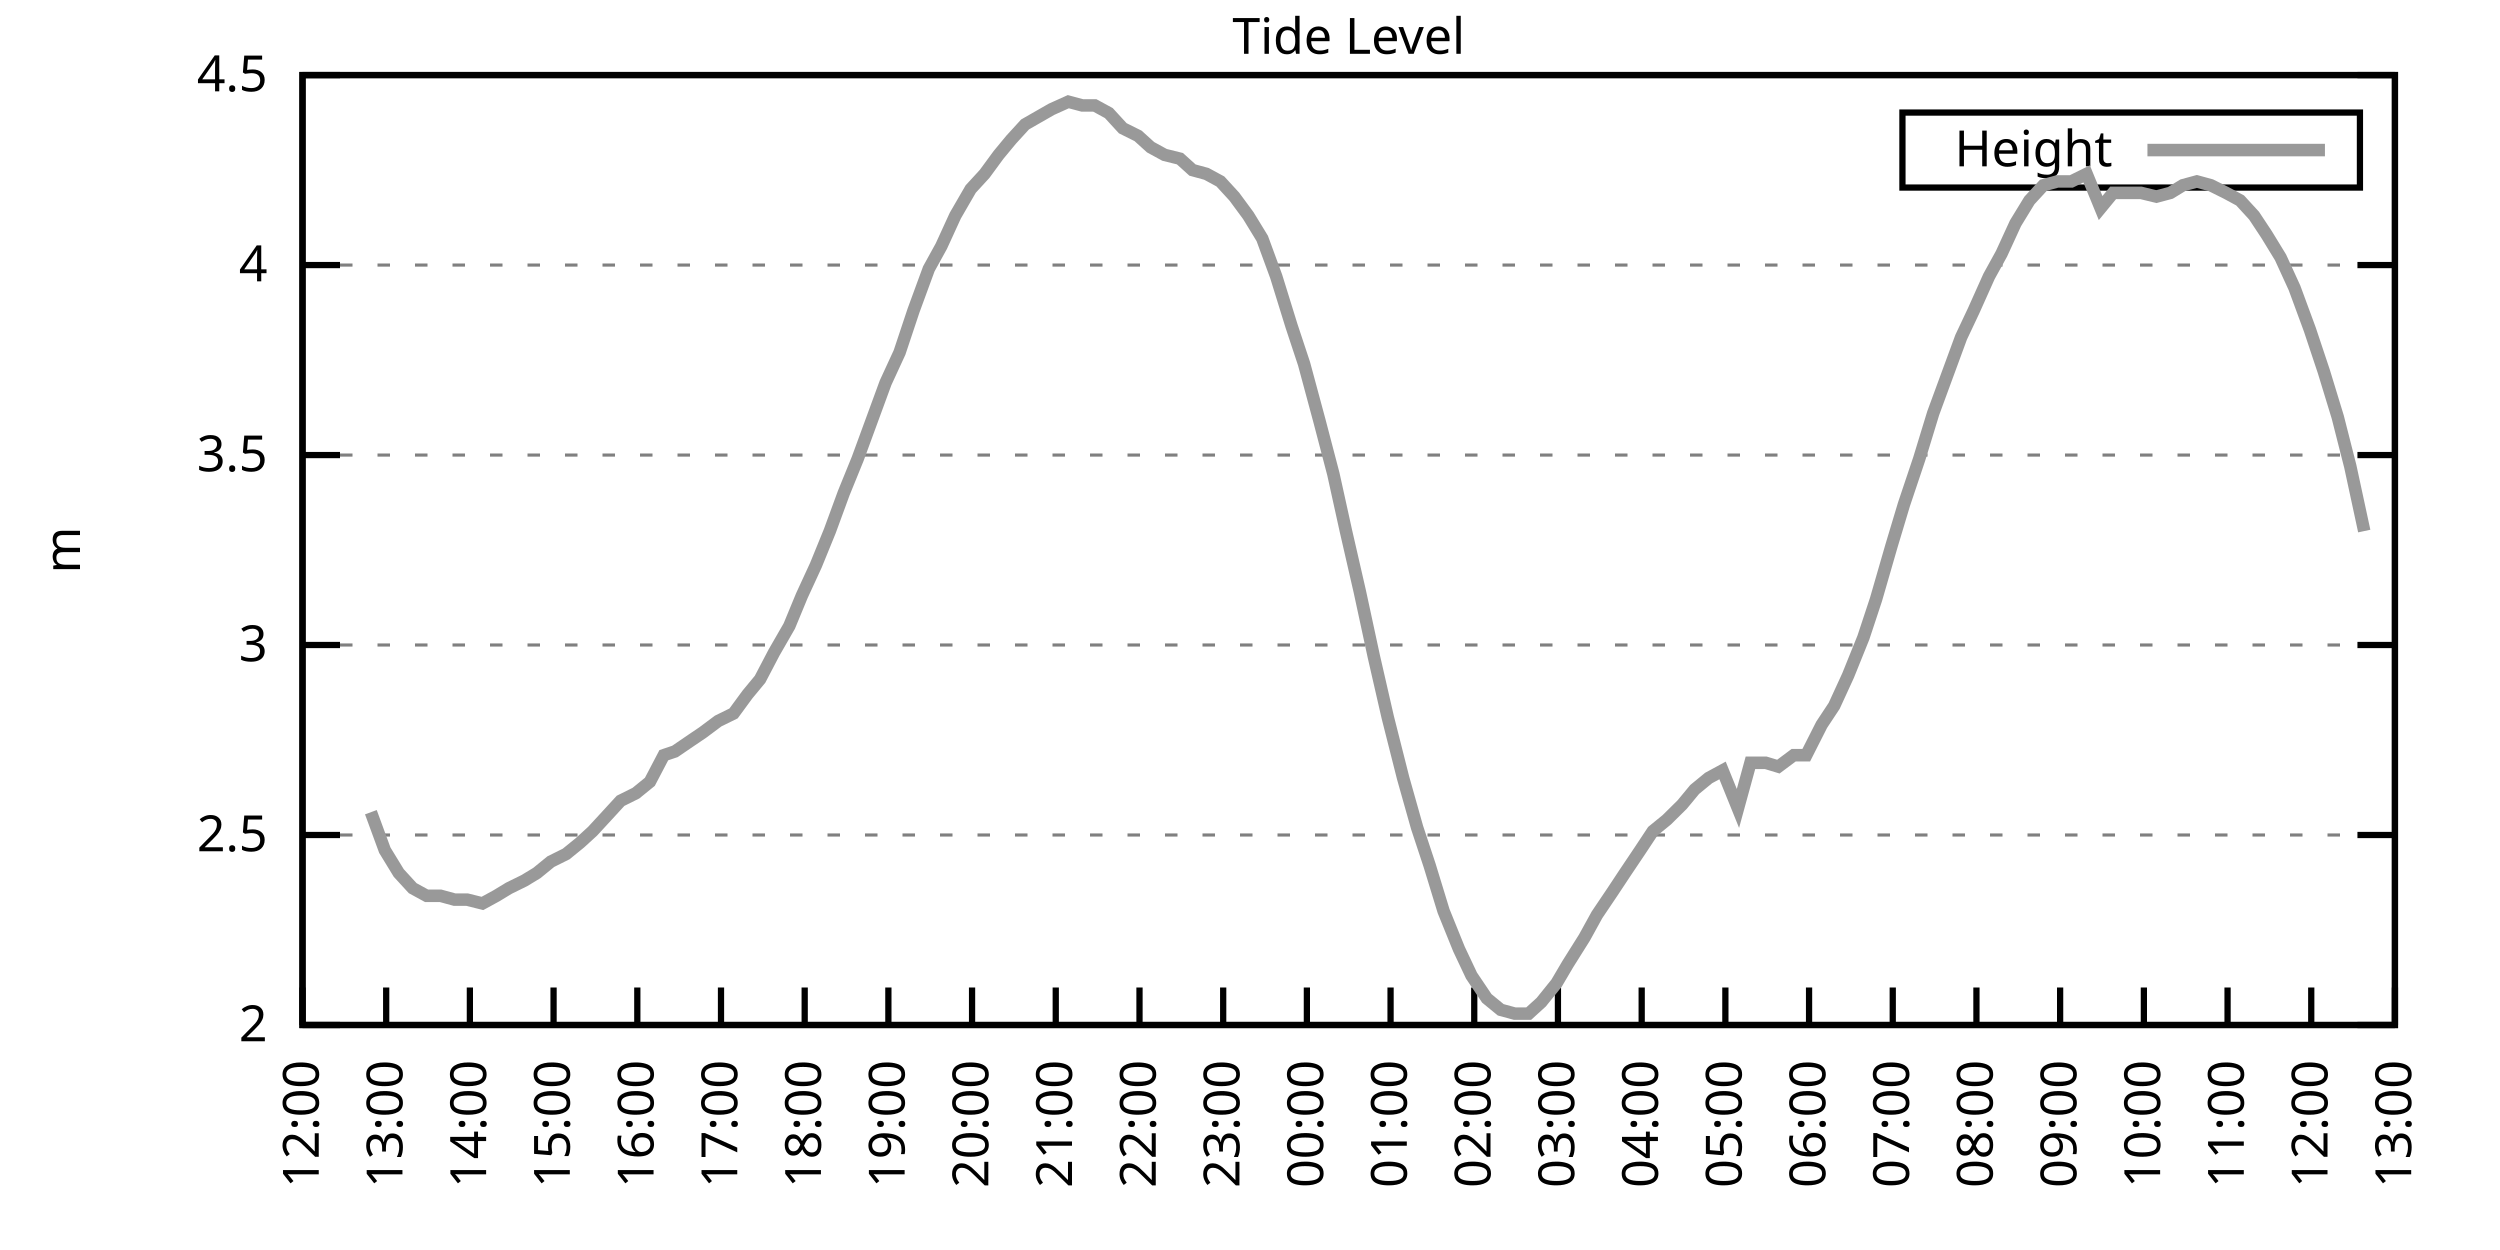
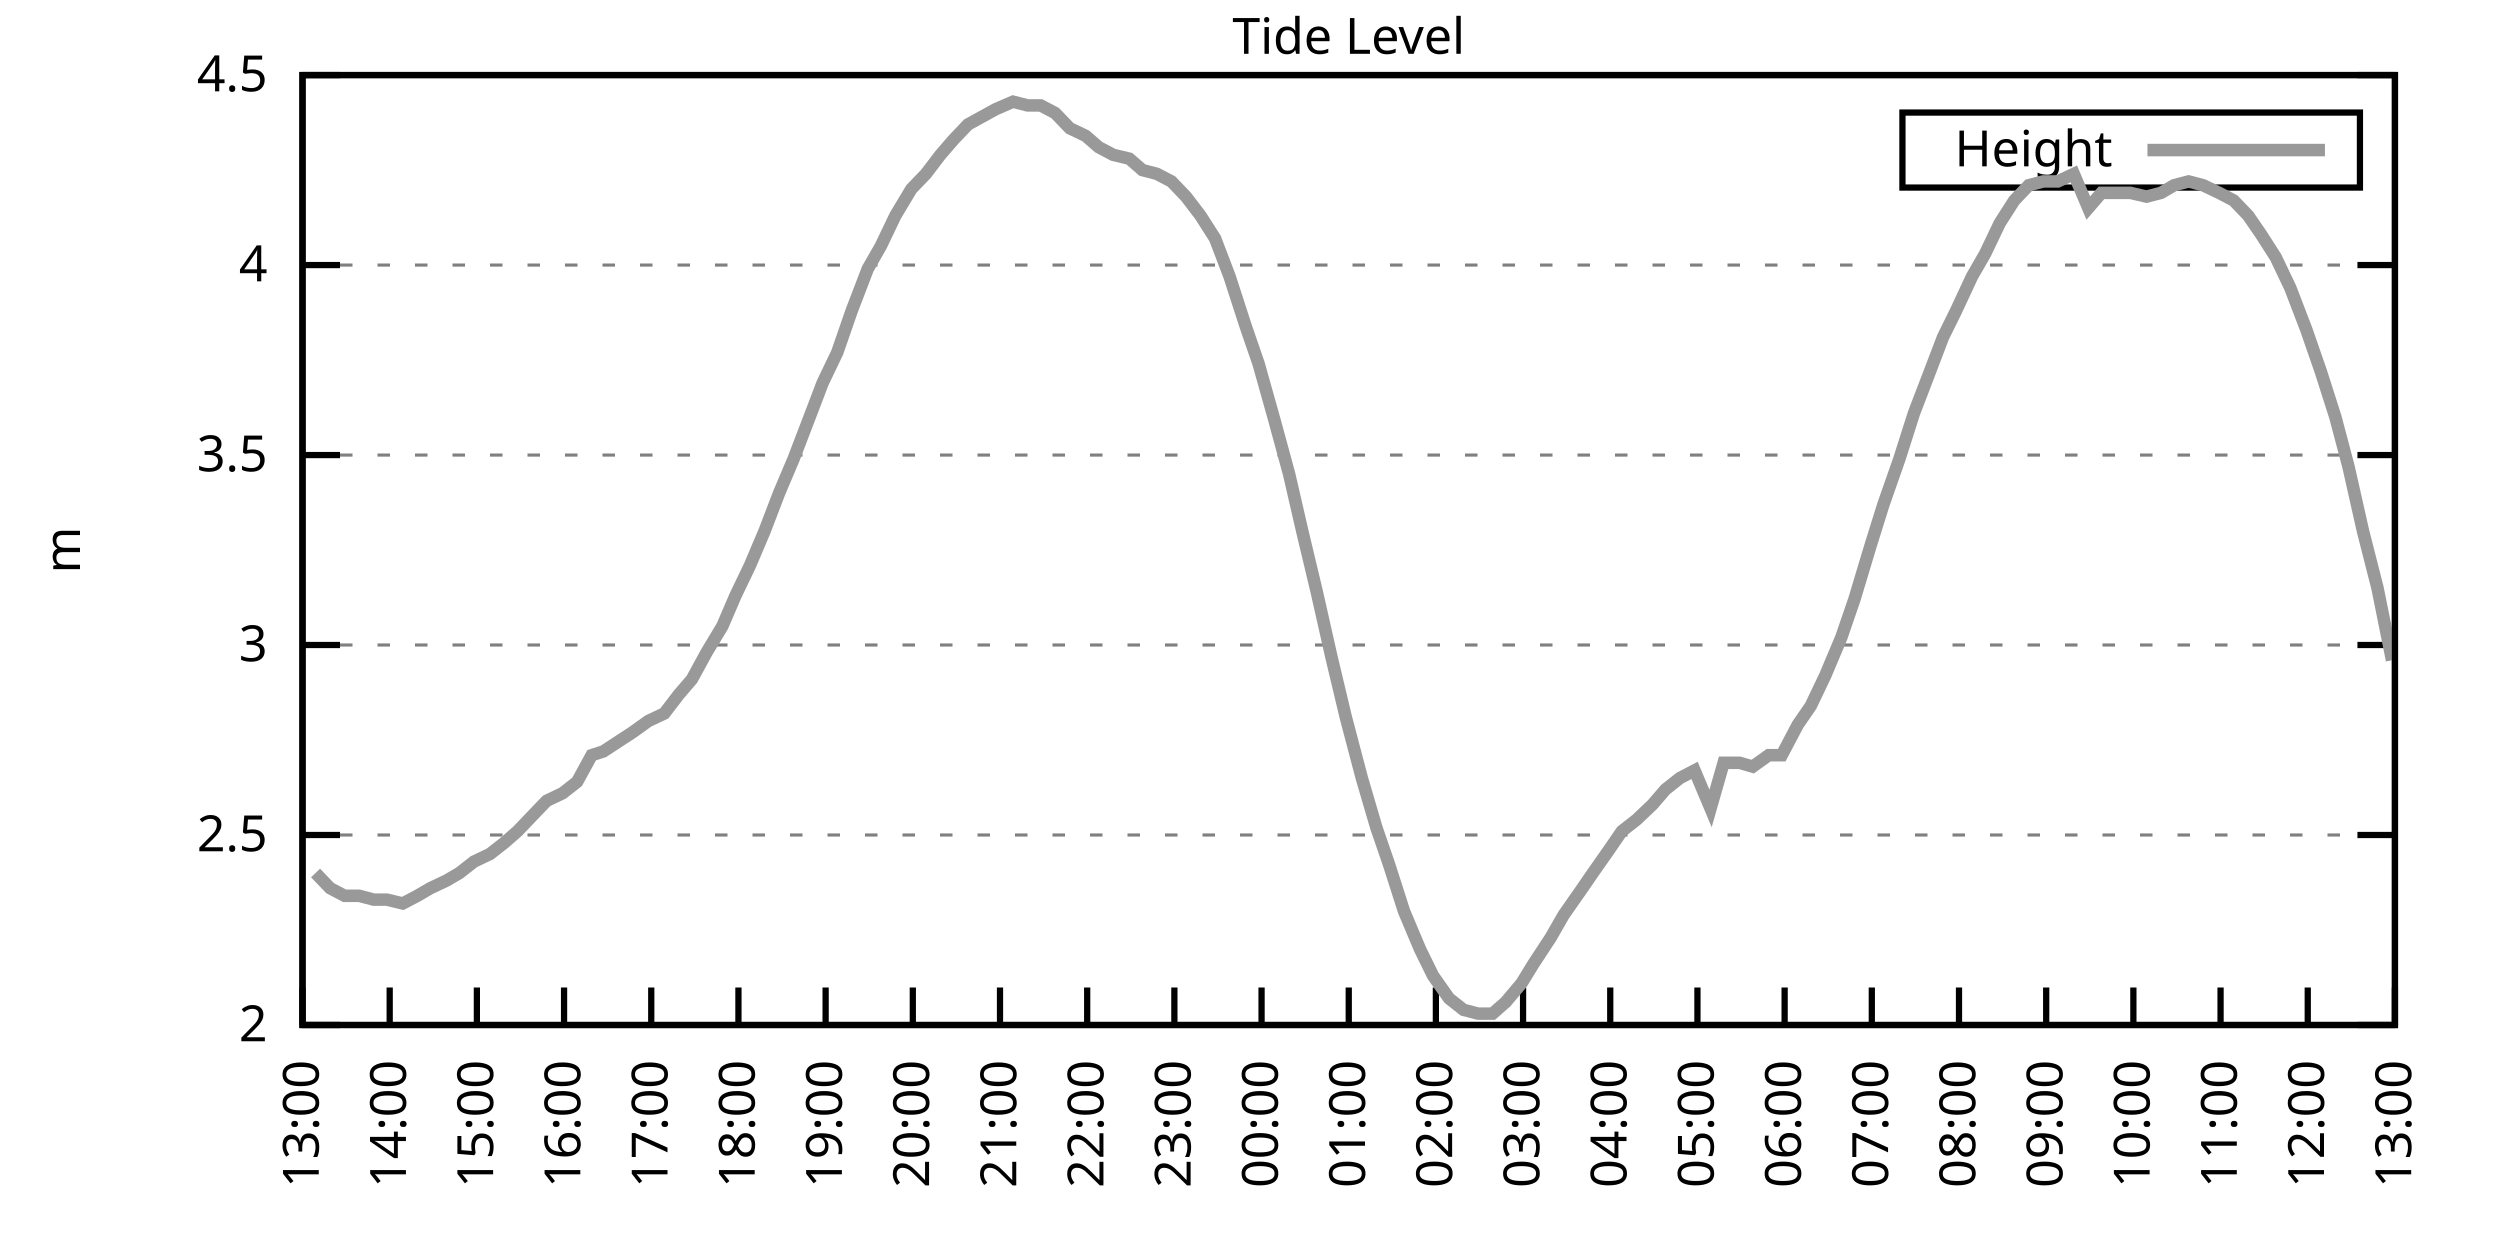
<svg xmlns="http://www.w3.org/2000/svg" xmlns:xlink="http://www.w3.org/1999/xlink" width="400" height="200" viewBox="0 0 400 200">
  <g id="gnuplot_canvas">
    <rect x="0" y="0" width="400" height="200" fill="none" />
    <defs>
      <circle id="gpDot" r="0.5" stroke-width="0.5" stroke="currentColor" />
      <path id="gpPt0" stroke-width="0.333" stroke="currentColor" d="M-1,0 h2 M0,-1 v2" />
      <path id="gpPt1" stroke-width="0.333" stroke="currentColor" d="M-1,-1 L1,1 M1,-1 L-1,1" />
      <path id="gpPt2" stroke-width="0.333" stroke="currentColor" d="M-1,0 L1,0 M0,-1 L0,1 M-1,-1 L1,1 M-1,1 L1,-1" />
      <rect id="gpPt3" stroke-width="0.333" stroke="currentColor" x="-1" y="-1" width="2" height="2" />
      <rect id="gpPt4" stroke-width="0.333" stroke="currentColor" fill="currentColor" x="-1" y="-1" width="2" height="2" />
      <circle id="gpPt5" stroke-width="0.333" stroke="currentColor" cx="0" cy="0" r="1" />
      <use xlink:href="#gpPt5" id="gpPt6" fill="currentColor" stroke="none" />
      <path id="gpPt7" stroke-width="0.333" stroke="currentColor" d="M0,-1.33 L-1.33,0.67 L1.33,0.67 z" />
      <use xlink:href="#gpPt7" id="gpPt8" fill="currentColor" stroke="none" />
      <use xlink:href="#gpPt7" id="gpPt9" stroke="currentColor" transform="rotate(180)" />
      <use xlink:href="#gpPt9" id="gpPt10" fill="currentColor" stroke="none" />
      <use xlink:href="#gpPt3" id="gpPt11" stroke="currentColor" transform="rotate(45)" />
      <use xlink:href="#gpPt11" id="gpPt12" fill="currentColor" stroke="none" />
      <path id="gpPt13" stroke-width="0.333" stroke="currentColor" d="M0,1.330 L1.265,0.411 L0.782,-1.067 L-0.782,-1.076 L-1.265,0.411 z" />
      <use xlink:href="#gpPt13" id="gpPt14" fill="currentColor" stroke="none" />
      <filter id="textbox" filterUnits="objectBoundingBox" x="0" y="0" height="1" width="1">
        <feFlood flood-color="white" flood-opacity="1" result="bgnd" />
        <feComposite in="SourceGraphic" in2="bgnd" operator="atop" />
      </filter>
      <filter id="greybox" filterUnits="objectBoundingBox" x="0" y="0" height="1" width="1">
        <feFlood flood-color="lightgrey" flood-opacity="1" result="grey" />
        <feComposite in="SourceGraphic" in2="grey" operator="atop" />
      </filter>
    </defs>
    <g fill="none" color="white" stroke="currentColor" stroke-width="1.00" stroke-linecap="butt" stroke-linejoin="miter">
</g>
    <g fill="none" color="black" stroke="currentColor" stroke-width="1.00" stroke-linecap="butt" stroke-linejoin="miter">
      <g stroke="none" shape-rendering="crispEdges">
        <polygon fill="rgb(255, 255, 255)" points="48.40,164.00 383.18,164.00 383.18,12.02 48.40,12.02 " />
      </g>
    </g>
    <g fill="none" color="black" stroke="currentColor" stroke-width="1.00" stroke-linecap="butt" stroke-linejoin="miter">
</g>
    <g fill="none" color="black" stroke="black" stroke-width="0.50" stroke-linecap="butt" stroke-linejoin="miter">
</g>
    <g fill="none" color="gray" stroke="currentColor" stroke-width="0.50" stroke-linecap="butt" stroke-linejoin="miter">
      <path stroke="gray" stroke-dasharray="2,4" class="gridline" d="M48.40,164.00 L383.19,164.00  " />
    </g>
    <g fill="none" color="gray" stroke="gray" stroke-width="1.00" stroke-linecap="butt" stroke-linejoin="miter">
</g>
    <g fill="none" color="black" stroke="currentColor" stroke-width="1.00" stroke-linecap="butt" stroke-linejoin="miter">
      <path stroke="black" d="M48.40,164.00 L54.40,164.00 M383.19,164.00 L377.19,164.00  " />
      <g transform="translate(42.80,166.60)" stroke="none" fill="black" font-family="Sans" font-size="8.00" text-anchor="end">
        <text>
          <tspan font-family="Sans"> 2</tspan>
        </text>
      </g>
    </g>
    <g fill="none" color="black" stroke="currentColor" stroke-width="1.00" stroke-linecap="butt" stroke-linejoin="miter">
</g>
    <g fill="none" color="black" stroke="black" stroke-width="0.50" stroke-linecap="butt" stroke-linejoin="miter">
</g>
    <g fill="none" color="gray" stroke="currentColor" stroke-width="0.50" stroke-linecap="butt" stroke-linejoin="miter">
      <path stroke="gray" stroke-dasharray="2,4" class="gridline" d="M48.40,133.60 L383.19,133.60  " />
    </g>
    <g fill="none" color="gray" stroke="gray" stroke-width="1.00" stroke-linecap="butt" stroke-linejoin="miter">
</g>
    <g fill="none" color="black" stroke="currentColor" stroke-width="1.00" stroke-linecap="butt" stroke-linejoin="miter">
      <path stroke="black" d="M48.40,133.60 L54.40,133.60 M383.19,133.60 L377.19,133.60  " />
      <g transform="translate(42.80,136.20)" stroke="none" fill="black" font-family="Sans" font-size="8.00" text-anchor="end">
        <text>
          <tspan font-family="Sans"> 2.5</tspan>
        </text>
      </g>
    </g>
    <g fill="none" color="black" stroke="currentColor" stroke-width="1.00" stroke-linecap="butt" stroke-linejoin="miter">
</g>
    <g fill="none" color="black" stroke="black" stroke-width="0.50" stroke-linecap="butt" stroke-linejoin="miter">
</g>
    <g fill="none" color="gray" stroke="currentColor" stroke-width="0.50" stroke-linecap="butt" stroke-linejoin="miter">
      <path stroke="gray" stroke-dasharray="2,4" class="gridline" d="M48.40,103.20 L383.19,103.20  " />
    </g>
    <g fill="none" color="gray" stroke="gray" stroke-width="1.00" stroke-linecap="butt" stroke-linejoin="miter">
</g>
    <g fill="none" color="black" stroke="currentColor" stroke-width="1.00" stroke-linecap="butt" stroke-linejoin="miter">
      <path stroke="black" d="M48.40,103.20 L54.40,103.20 M383.19,103.20 L377.19,103.20  " />
      <g transform="translate(42.80,105.80)" stroke="none" fill="black" font-family="Sans" font-size="8.00" text-anchor="end">
        <text>
          <tspan font-family="Sans"> 3</tspan>
        </text>
      </g>
    </g>
    <g fill="none" color="black" stroke="currentColor" stroke-width="1.00" stroke-linecap="butt" stroke-linejoin="miter">
</g>
    <g fill="none" color="black" stroke="black" stroke-width="0.50" stroke-linecap="butt" stroke-linejoin="miter">
</g>
    <g fill="none" color="gray" stroke="currentColor" stroke-width="0.50" stroke-linecap="butt" stroke-linejoin="miter">
      <path stroke="gray" stroke-dasharray="2,4" class="gridline" d="M48.40,72.81 L383.19,72.81  " />
    </g>
    <g fill="none" color="gray" stroke="gray" stroke-width="1.00" stroke-linecap="butt" stroke-linejoin="miter">
</g>
    <g fill="none" color="black" stroke="currentColor" stroke-width="1.00" stroke-linecap="butt" stroke-linejoin="miter">
      <path stroke="black" d="M48.40,72.81 L54.40,72.81 M383.19,72.81 L377.19,72.81  " />
      <g transform="translate(42.80,75.41)" stroke="none" fill="black" font-family="Sans" font-size="8.00" text-anchor="end">
        <text>
          <tspan font-family="Sans"> 3.5</tspan>
        </text>
      </g>
    </g>
    <g fill="none" color="black" stroke="currentColor" stroke-width="1.00" stroke-linecap="butt" stroke-linejoin="miter">
</g>
    <g fill="none" color="black" stroke="black" stroke-width="0.50" stroke-linecap="butt" stroke-linejoin="miter">
</g>
    <g fill="none" color="gray" stroke="currentColor" stroke-width="0.50" stroke-linecap="butt" stroke-linejoin="miter">
      <path stroke="gray" stroke-dasharray="2,4" class="gridline" d="M48.40,42.41 L383.19,42.41  " />
    </g>
    <g fill="none" color="gray" stroke="gray" stroke-width="1.00" stroke-linecap="butt" stroke-linejoin="miter">
</g>
    <g fill="none" color="black" stroke="currentColor" stroke-width="1.00" stroke-linecap="butt" stroke-linejoin="miter">
      <path stroke="black" d="M48.40,42.41 L54.40,42.41 M383.19,42.41 L377.19,42.41  " />
      <g transform="translate(42.80,45.01)" stroke="none" fill="black" font-family="Sans" font-size="8.00" text-anchor="end">
        <text>
          <tspan font-family="Sans"> 4</tspan>
        </text>
      </g>
    </g>
    <g fill="none" color="black" stroke="currentColor" stroke-width="1.00" stroke-linecap="butt" stroke-linejoin="miter">
</g>
    <g fill="none" color="black" stroke="black" stroke-width="0.50" stroke-linecap="butt" stroke-linejoin="miter">
</g>
    <g fill="none" color="gray" stroke="currentColor" stroke-width="0.50" stroke-linecap="butt" stroke-linejoin="miter">
      <path stroke="gray" stroke-dasharray="2,4" class="gridline" d="M48.40,12.01 L383.19,12.01  " />
    </g>
    <g fill="none" color="gray" stroke="gray" stroke-width="1.00" stroke-linecap="butt" stroke-linejoin="miter">
</g>
    <g fill="none" color="black" stroke="currentColor" stroke-width="1.00" stroke-linecap="butt" stroke-linejoin="miter">
      <path stroke="black" d="M48.40,12.01 L54.40,12.01 M383.19,12.01 L377.19,12.01  " />
      <g transform="translate(42.80,14.61)" stroke="none" fill="black" font-family="Sans" font-size="8.00" text-anchor="end">
        <text>
          <tspan font-family="Sans"> 4.5</tspan>
        </text>
      </g>
    </g>
    <g fill="none" color="black" stroke="currentColor" stroke-width="1.00" stroke-linecap="butt" stroke-linejoin="miter">
      <path stroke="black" d="M48.40,164.00 L48.40,158.00  " />
      <g transform="translate(51.00,169.60) rotate(270.00)" stroke="none" fill="black" font-family="Sans" font-size="8.00" text-anchor="end">
        <text>
-           <tspan font-family="Sans">12:00</tspan>
-         </text>
-       </g>
-     </g>
-     <g fill="none" color="black" stroke="currentColor" stroke-width="1.00" stroke-linecap="butt" stroke-linejoin="miter">
-       <path stroke="black" d="M61.79,164.00 L61.79,158.00  " />
-       <g transform="translate(64.39,169.60) rotate(270.00)" stroke="none" fill="black" font-family="Sans" font-size="8.00" text-anchor="end">
-         <text>
          <tspan font-family="Sans">13:00</tspan>
        </text>
      </g>
    </g>
    <g fill="none" color="black" stroke="currentColor" stroke-width="1.00" stroke-linecap="butt" stroke-linejoin="miter">
-       <path stroke="black" d="M75.18,164.00 L75.18,158.00  " />
-       <g transform="translate(77.78,169.60) rotate(270.00)" stroke="none" fill="black" font-family="Sans" font-size="8.00" text-anchor="end">
+       <path stroke="black" d="M62.35,164.00 L62.35,158.00  " />
+       <g transform="translate(64.95,169.60) rotate(270.00)" stroke="none" fill="black" font-family="Sans" font-size="8.00" text-anchor="end">
        <text>
          <tspan font-family="Sans">14:00</tspan>
        </text>
      </g>
    </g>
    <g fill="none" color="black" stroke="currentColor" stroke-width="1.00" stroke-linecap="butt" stroke-linejoin="miter">
-       <path stroke="black" d="M88.57,164.00 L88.57,158.00  " />
-       <g transform="translate(91.17,169.60) rotate(270.00)" stroke="none" fill="black" font-family="Sans" font-size="8.00" text-anchor="end">
+       <path stroke="black" d="M76.30,164.00 L76.30,158.00  " />
+       <g transform="translate(78.90,169.60) rotate(270.00)" stroke="none" fill="black" font-family="Sans" font-size="8.00" text-anchor="end">
        <text>
          <tspan font-family="Sans">15:00</tspan>
        </text>
      </g>
    </g>
    <g fill="none" color="black" stroke="currentColor" stroke-width="1.00" stroke-linecap="butt" stroke-linejoin="miter">
-       <path stroke="black" d="M101.97,164.00 L101.97,158.00  " />
-       <g transform="translate(104.57,169.60) rotate(270.00)" stroke="none" fill="black" font-family="Sans" font-size="8.00" text-anchor="end">
+       <path stroke="black" d="M90.25,164.00 L90.25,158.00  " />
+       <g transform="translate(92.85,169.60) rotate(270.00)" stroke="none" fill="black" font-family="Sans" font-size="8.00" text-anchor="end">
        <text>
          <tspan font-family="Sans">16:00</tspan>
        </text>
      </g>
    </g>
    <g fill="none" color="black" stroke="currentColor" stroke-width="1.00" stroke-linecap="butt" stroke-linejoin="miter">
-       <path stroke="black" d="M115.36,164.00 L115.36,158.00  " />
-       <g transform="translate(117.96,169.60) rotate(270.00)" stroke="none" fill="black" font-family="Sans" font-size="8.00" text-anchor="end">
+       <path stroke="black" d="M104.20,164.00 L104.20,158.00  " />
+       <g transform="translate(106.80,169.60) rotate(270.00)" stroke="none" fill="black" font-family="Sans" font-size="8.00" text-anchor="end">
        <text>
          <tspan font-family="Sans">17:00</tspan>
        </text>
      </g>
    </g>
    <g fill="none" color="black" stroke="currentColor" stroke-width="1.00" stroke-linecap="butt" stroke-linejoin="miter">
-       <path stroke="black" d="M128.75,164.00 L128.75,158.00  " />
-       <g transform="translate(131.35,169.60) rotate(270.00)" stroke="none" fill="black" font-family="Sans" font-size="8.00" text-anchor="end">
+       <path stroke="black" d="M118.15,164.00 L118.15,158.00  " />
+       <g transform="translate(120.75,169.60) rotate(270.00)" stroke="none" fill="black" font-family="Sans" font-size="8.00" text-anchor="end">
        <text>
          <tspan font-family="Sans">18:00</tspan>
        </text>
      </g>
    </g>
    <g fill="none" color="black" stroke="currentColor" stroke-width="1.00" stroke-linecap="butt" stroke-linejoin="miter">
-       <path stroke="black" d="M142.14,164.00 L142.14,158.00  " />
-       <g transform="translate(144.74,169.60) rotate(270.00)" stroke="none" fill="black" font-family="Sans" font-size="8.00" text-anchor="end">
+       <path stroke="black" d="M132.10,164.00 L132.10,158.00  " />
+       <g transform="translate(134.70,169.60) rotate(270.00)" stroke="none" fill="black" font-family="Sans" font-size="8.00" text-anchor="end">
        <text>
          <tspan font-family="Sans">19:00</tspan>
        </text>
      </g>
    </g>
    <g fill="none" color="black" stroke="currentColor" stroke-width="1.00" stroke-linecap="butt" stroke-linejoin="miter">
-       <path stroke="black" d="M155.53,164.00 L155.53,158.00  " />
-       <g transform="translate(158.13,169.60) rotate(270.00)" stroke="none" fill="black" font-family="Sans" font-size="8.00" text-anchor="end">
+       <path stroke="black" d="M146.05,164.00 L146.05,158.00  " />
+       <g transform="translate(148.65,169.60) rotate(270.00)" stroke="none" fill="black" font-family="Sans" font-size="8.00" text-anchor="end">
        <text>
          <tspan font-family="Sans">20:00</tspan>
        </text>
      </g>
    </g>
    <g fill="none" color="black" stroke="currentColor" stroke-width="1.00" stroke-linecap="butt" stroke-linejoin="miter">
-       <path stroke="black" d="M168.92,164.00 L168.92,158.00  " />
-       <g transform="translate(171.52,169.60) rotate(270.00)" stroke="none" fill="black" font-family="Sans" font-size="8.00" text-anchor="end">
+       <path stroke="black" d="M160.00,164.00 L160.00,158.00  " />
+       <g transform="translate(162.60,169.60) rotate(270.00)" stroke="none" fill="black" font-family="Sans" font-size="8.00" text-anchor="end">
        <text>
          <tspan font-family="Sans">21:00</tspan>
        </text>
      </g>
    </g>
    <g fill="none" color="black" stroke="currentColor" stroke-width="1.00" stroke-linecap="butt" stroke-linejoin="miter">
-       <path stroke="black" d="M182.32,164.00 L182.32,158.00  " />
-       <g transform="translate(184.92,169.60) rotate(270.00)" stroke="none" fill="black" font-family="Sans" font-size="8.00" text-anchor="end">
+       <path stroke="black" d="M173.95,164.00 L173.95,158.00  " />
+       <g transform="translate(176.55,169.60) rotate(270.00)" stroke="none" fill="black" font-family="Sans" font-size="8.00" text-anchor="end">
        <text>
          <tspan font-family="Sans">22:00</tspan>
        </text>
      </g>
    </g>
    <g fill="none" color="black" stroke="currentColor" stroke-width="1.00" stroke-linecap="butt" stroke-linejoin="miter">
-       <path stroke="black" d="M195.71,164.00 L195.71,158.00  " />
-       <g transform="translate(198.31,169.60) rotate(270.00)" stroke="none" fill="black" font-family="Sans" font-size="8.00" text-anchor="end">
+       <path stroke="black" d="M187.90,164.00 L187.90,158.00  " />
+       <g transform="translate(190.50,169.60) rotate(270.00)" stroke="none" fill="black" font-family="Sans" font-size="8.00" text-anchor="end">
        <text>
          <tspan font-family="Sans">23:00</tspan>
        </text>
      </g>
    </g>
    <g fill="none" color="black" stroke="currentColor" stroke-width="1.00" stroke-linecap="butt" stroke-linejoin="miter">
-       <path stroke="black" d="M209.10,164.00 L209.10,158.00  " />
-       <g transform="translate(211.70,169.60) rotate(270.00)" stroke="none" fill="black" font-family="Sans" font-size="8.00" text-anchor="end">
+       <path stroke="black" d="M201.85,164.00 L201.85,158.00  " />
+       <g transform="translate(204.45,169.60) rotate(270.00)" stroke="none" fill="black" font-family="Sans" font-size="8.00" text-anchor="end">
        <text>
          <tspan font-family="Sans">00:00</tspan>
        </text>
      </g>
    </g>
    <g fill="none" color="black" stroke="currentColor" stroke-width="1.00" stroke-linecap="butt" stroke-linejoin="miter">
-       <path stroke="black" d="M222.49,164.00 L222.49,158.00  " />
-       <g transform="translate(225.09,169.60) rotate(270.00)" stroke="none" fill="black" font-family="Sans" font-size="8.00" text-anchor="end">
+       <path stroke="black" d="M215.80,164.00 L215.80,158.00  " />
+       <g transform="translate(218.40,169.60) rotate(270.00)" stroke="none" fill="black" font-family="Sans" font-size="8.00" text-anchor="end">
        <text>
          <tspan font-family="Sans">01:00</tspan>
        </text>
      </g>
    </g>
    <g fill="none" color="black" stroke="currentColor" stroke-width="1.00" stroke-linecap="butt" stroke-linejoin="miter">
-       <path stroke="black" d="M235.88,164.00 L235.88,158.00  " />
-       <g transform="translate(238.48,169.60) rotate(270.00)" stroke="none" fill="black" font-family="Sans" font-size="8.00" text-anchor="end">
+       <path stroke="black" d="M229.74,164.00 L229.74,158.00  " />
+       <g transform="translate(232.34,169.60) rotate(270.00)" stroke="none" fill="black" font-family="Sans" font-size="8.00" text-anchor="end">
        <text>
          <tspan font-family="Sans">02:00</tspan>
        </text>
      </g>
    </g>
    <g fill="none" color="black" stroke="currentColor" stroke-width="1.00" stroke-linecap="butt" stroke-linejoin="miter">
-       <path stroke="black" d="M249.27,164.00 L249.27,158.00  " />
-       <g transform="translate(251.87,169.60) rotate(270.00)" stroke="none" fill="black" font-family="Sans" font-size="8.00" text-anchor="end">
+       <path stroke="black" d="M243.69,164.00 L243.69,158.00  " />
+       <g transform="translate(246.29,169.60) rotate(270.00)" stroke="none" fill="black" font-family="Sans" font-size="8.00" text-anchor="end">
        <text>
          <tspan font-family="Sans">03:00</tspan>
        </text>
      </g>
    </g>
    <g fill="none" color="black" stroke="currentColor" stroke-width="1.00" stroke-linecap="butt" stroke-linejoin="miter">
-       <path stroke="black" d="M262.67,164.00 L262.67,158.00  " />
-       <g transform="translate(265.27,169.60) rotate(270.00)" stroke="none" fill="black" font-family="Sans" font-size="8.00" text-anchor="end">
+       <path stroke="black" d="M257.64,164.00 L257.64,158.00  " />
+       <g transform="translate(260.24,169.60) rotate(270.00)" stroke="none" fill="black" font-family="Sans" font-size="8.00" text-anchor="end">
        <text>
          <tspan font-family="Sans">04:00</tspan>
        </text>
      </g>
    </g>
    <g fill="none" color="black" stroke="currentColor" stroke-width="1.00" stroke-linecap="butt" stroke-linejoin="miter">
-       <path stroke="black" d="M276.06,164.00 L276.06,158.00  " />
-       <g transform="translate(278.66,169.60) rotate(270.00)" stroke="none" fill="black" font-family="Sans" font-size="8.00" text-anchor="end">
+       <path stroke="black" d="M271.59,164.00 L271.59,158.00  " />
+       <g transform="translate(274.19,169.60) rotate(270.00)" stroke="none" fill="black" font-family="Sans" font-size="8.00" text-anchor="end">
        <text>
          <tspan font-family="Sans">05:00</tspan>
        </text>
      </g>
    </g>
    <g fill="none" color="black" stroke="currentColor" stroke-width="1.00" stroke-linecap="butt" stroke-linejoin="miter">
-       <path stroke="black" d="M289.45,164.00 L289.45,158.00  " />
-       <g transform="translate(292.05,169.60) rotate(270.00)" stroke="none" fill="black" font-family="Sans" font-size="8.00" text-anchor="end">
+       <path stroke="black" d="M285.54,164.00 L285.54,158.00  " />
+       <g transform="translate(288.14,169.60) rotate(270.00)" stroke="none" fill="black" font-family="Sans" font-size="8.00" text-anchor="end">
        <text>
          <tspan font-family="Sans">06:00</tspan>
        </text>
      </g>
    </g>
    <g fill="none" color="black" stroke="currentColor" stroke-width="1.00" stroke-linecap="butt" stroke-linejoin="miter">
-       <path stroke="black" d="M302.84,164.00 L302.84,158.00  " />
-       <g transform="translate(305.44,169.60) rotate(270.00)" stroke="none" fill="black" font-family="Sans" font-size="8.00" text-anchor="end">
+       <path stroke="black" d="M299.49,164.00 L299.49,158.00  " />
+       <g transform="translate(302.09,169.60) rotate(270.00)" stroke="none" fill="black" font-family="Sans" font-size="8.00" text-anchor="end">
        <text>
          <tspan font-family="Sans">07:00</tspan>
        </text>
      </g>
    </g>
    <g fill="none" color="black" stroke="currentColor" stroke-width="1.00" stroke-linecap="butt" stroke-linejoin="miter">
-       <path stroke="black" d="M316.23,164.00 L316.23,158.00  " />
-       <g transform="translate(318.83,169.60) rotate(270.00)" stroke="none" fill="black" font-family="Sans" font-size="8.00" text-anchor="end">
+       <path stroke="black" d="M313.44,164.00 L313.44,158.00  " />
+       <g transform="translate(316.04,169.60) rotate(270.00)" stroke="none" fill="black" font-family="Sans" font-size="8.00" text-anchor="end">
        <text>
          <tspan font-family="Sans">08:00</tspan>
        </text>
      </g>
    </g>
    <g fill="none" color="black" stroke="currentColor" stroke-width="1.00" stroke-linecap="butt" stroke-linejoin="miter">
-       <path stroke="black" d="M329.62,164.00 L329.62,158.00  " />
-       <g transform="translate(332.22,169.60) rotate(270.00)" stroke="none" fill="black" font-family="Sans" font-size="8.00" text-anchor="end">
+       <path stroke="black" d="M327.39,164.00 L327.39,158.00  " />
+       <g transform="translate(329.99,169.60) rotate(270.00)" stroke="none" fill="black" font-family="Sans" font-size="8.00" text-anchor="end">
        <text>
          <tspan font-family="Sans">09:00</tspan>
        </text>
      </g>
    </g>
    <g fill="none" color="black" stroke="currentColor" stroke-width="1.00" stroke-linecap="butt" stroke-linejoin="miter">
-       <path stroke="black" d="M343.02,164.00 L343.02,158.00  " />
-       <g transform="translate(345.62,169.60) rotate(270.00)" stroke="none" fill="black" font-family="Sans" font-size="8.00" text-anchor="end">
+       <path stroke="black" d="M341.34,164.00 L341.34,158.00  " />
+       <g transform="translate(343.94,169.60) rotate(270.00)" stroke="none" fill="black" font-family="Sans" font-size="8.00" text-anchor="end">
        <text>
          <tspan font-family="Sans">10:00</tspan>
        </text>
      </g>
    </g>
    <g fill="none" color="black" stroke="currentColor" stroke-width="1.00" stroke-linecap="butt" stroke-linejoin="miter">
-       <path stroke="black" d="M356.41,164.00 L356.41,158.00  " />
-       <g transform="translate(359.01,169.60) rotate(270.00)" stroke="none" fill="black" font-family="Sans" font-size="8.00" text-anchor="end">
+       <path stroke="black" d="M355.29,164.00 L355.29,158.00  " />
+       <g transform="translate(357.89,169.60) rotate(270.00)" stroke="none" fill="black" font-family="Sans" font-size="8.00" text-anchor="end">
        <text>
          <tspan font-family="Sans">11:00</tspan>
        </text>
      </g>
    </g>
    <g fill="none" color="black" stroke="currentColor" stroke-width="1.00" stroke-linecap="butt" stroke-linejoin="miter">
-       <path stroke="black" d="M369.80,164.00 L369.80,158.00  " />
-       <g transform="translate(372.40,169.60) rotate(270.00)" stroke="none" fill="black" font-family="Sans" font-size="8.00" text-anchor="end">
+       <path stroke="black" d="M369.24,164.00 L369.24,158.00  " />
+       <g transform="translate(371.84,169.60) rotate(270.00)" stroke="none" fill="black" font-family="Sans" font-size="8.00" text-anchor="end">
        <text>
          <tspan font-family="Sans">12:00</tspan>
        </text>
      </g>
    </g>
    <g fill="none" color="black" stroke="currentColor" stroke-width="1.00" stroke-linecap="butt" stroke-linejoin="miter">
      <path stroke="black" d="M383.19,164.00 L383.19,158.00  " />
      <g transform="translate(385.79,169.60) rotate(270.00)" stroke="none" fill="black" font-family="Sans" font-size="8.00" text-anchor="end">
        <text>
          <tspan font-family="Sans">13:00</tspan>
        </text>
      </g>
    </g>
    <g fill="none" color="black" stroke="currentColor" stroke-width="1.00" stroke-linecap="butt" stroke-linejoin="miter">
</g>
    <g fill="none" color="black" stroke="currentColor" stroke-width="1.00" stroke-linecap="butt" stroke-linejoin="miter">
      <path stroke="black" d="M48.40,12.01 L48.40,164.00 L383.19,164.00 L383.19,12.01 L48.40,12.01 Z  " />
    </g>
    <g fill="none" color="black" stroke="currentColor" stroke-width="1.00" stroke-linecap="butt" stroke-linejoin="miter">
</g>
    <g fill="none" color="black" stroke="currentColor" stroke-width="1.00" stroke-linecap="butt" stroke-linejoin="miter">
      <path stroke="black" d="M304.39,30.01 L304.39,18.01 L377.59,18.01 L377.59,30.01 L304.39,30.01 Z  " />
    </g>
    <g id="Tide_level_plot_1">
      <g fill="none" color="white" stroke="black" stroke-width="2.00" stroke-linecap="butt" stroke-linejoin="miter">
</g>
      <g fill="none" color="black" stroke="currentColor" stroke-width="2.00" stroke-linecap="butt" stroke-linejoin="miter">
        <g transform="translate(337.99,26.61)" stroke="none" fill="black" font-family="Sans" font-size="8.00" text-anchor="end">
          <text>
            <tspan font-family="Sans">Height</tspan>
          </text>
        </g>
      </g>
      <g fill="none" color="black" stroke="currentColor" stroke-width="2.00" stroke-linecap="butt" stroke-linejoin="miter">
-         <path stroke="rgb(153, 153, 153)" d="M343.59,24.01 L371.99,24.01 M59.34,129.95 L61.57,136.03 L63.80,139.68 L66.03,142.11 L68.26,143.33 L70.50,143.33   L72.73,143.94 L74.74,143.94 L77.19,144.55 L79.42,143.33 L81.43,142.11 L83.89,140.90 L85.90,139.68 L88.13,137.86   L90.58,136.64 L92.82,134.82 L94.82,132.99 L97.06,130.56 L99.29,128.13 L101.74,126.91 L103.98,125.09 L106.21,120.83   L107.99,120.23 L110.67,118.40 L112.46,117.19 L114.91,115.36 L117.37,114.15 L119.60,111.11 L121.61,108.68 L123.84,104.42   L126.29,100.16 L128.30,95.30 L130.54,90.44 L132.77,84.97 L135.00,78.89 L137.23,73.41 L139.46,67.33 L141.69,61.25   L143.93,56.39 L146.16,49.70 L148.61,43.02 L150.62,39.37 L152.85,34.50 L155.31,30.25 L157.54,27.82 L159.77,24.78   L161.78,22.35 L164.01,19.91 L168.25,17.48 L170.93,16.27 L173.17,16.87 L175.17,16.87 L177.41,18.09 L179.64,20.52   L182.09,21.74 L184.10,23.56 L186.33,24.78 L188.79,25.39 L190.80,27.21 L193.03,27.82 L195.26,29.03 L197.49,31.46   L199.73,34.50 L201.96,38.15 L204.19,44.23 L206.64,52.14 L208.65,58.21 L211.11,67.33 L213.34,75.85 L215.35,84.97   L217.58,94.69 L219.81,105.03 L222.04,114.76 L224.50,124.48 L226.73,132.39 L228.74,138.47 L230.97,145.76 L233.43,151.84   L235.44,156.10 L237.89,159.74 L240.12,161.57 L242.36,162.18 L244.59,162.18 L246.60,160.35 L249.05,157.31 L250.84,154.27   L253.51,150.02 L255.52,146.37 L257.98,142.72 L259.99,139.68 L262.44,136.03 L264.45,132.99 L266.68,131.17 L269.14,128.74   L271.15,126.31 L273.38,124.48 L275.61,123.27 L278.07,129.35 L280.07,122.05 L282.53,122.05 L284.54,122.66 L286.99,120.83   L289.00,120.83 L291.46,115.97 L293.47,112.93 L295.70,108.07 L298.15,101.99 L300.16,95.91 L302.62,87.40 L304.63,80.71   L307.08,73.41 L309.31,66.12 L311.32,60.65 L313.78,53.96 L315.79,49.70 L318.24,44.23 L320.25,40.58 L322.48,35.72   L324.71,32.07 L326.95,29.64 L329.18,29.03 L331.41,29.03 L333.86,27.82 L336.10,33.29 L338.10,30.86 L340.34,30.86   L342.57,30.86 L345.02,31.46 L347.26,30.86 L349.26,29.64 L351.50,29.03 L353.73,29.64 L356.18,30.86 L358.42,32.07   L360.65,34.50 L362.66,37.54 L364.89,41.19 L367.12,46.06 L369.58,52.74 L371.81,59.43 L374.04,66.73 L376.05,74.63   L378.28,84.97  " />
+         <path stroke="rgb(153, 153, 153)" d="M343.59,24.01 L371.99,24.01 M50.49,139.68 L52.82,142.11 L55.14,143.33 L57.47,143.33 L59.79,143.94 L61.88,143.94   L64.44,144.55 L66.77,143.33 L68.86,142.11 L71.42,140.90 L73.51,139.68 L75.83,137.86 L78.39,136.64 L80.72,134.82   L82.81,132.99 L85.13,130.56 L87.46,128.13 L90.02,126.91 L92.34,125.09 L94.67,120.83 L96.53,120.23 L99.32,118.40   L101.18,117.19 L103.73,115.36 L106.29,114.15 L108.62,111.11 L110.71,108.68 L113.03,104.42 L115.59,100.16 L117.68,95.30   L120.01,90.44 L122.33,84.97 L124.66,78.89 L126.98,73.41 L129.31,67.33 L131.63,61.25 L133.96,56.39 L136.28,49.70   L138.84,43.02 L140.93,39.37 L143.26,34.50 L145.81,30.25 L148.14,27.82 L150.46,24.78 L152.56,22.35 L154.88,19.91   L159.30,17.48 L162.09,16.27 L164.41,16.87 L166.51,16.87 L168.83,18.09 L171.16,20.52 L173.71,21.74 L175.81,23.56   L178.13,24.78 L180.69,25.39 L182.78,27.21 L185.11,27.82 L187.43,29.03 L189.76,31.46 L192.08,34.50 L194.41,38.15   L196.73,44.23 L199.29,52.14 L201.38,58.21 L203.94,67.33 L206.26,75.85 L208.36,84.97 L210.68,94.69 L213.01,105.03   L215.33,114.76 L217.89,124.48 L220.21,132.39 L222.30,138.47 L224.63,145.76 L227.19,151.84 L229.28,156.10 L231.84,159.74   L234.16,161.57 L236.49,162.18 L238.81,162.18 L240.90,160.35 L243.46,157.31 L245.32,154.27 L248.11,150.02 L250.20,146.37   L252.76,142.72 L254.85,139.68 L257.41,136.03 L259.50,132.99 L261.83,131.17 L264.39,128.74 L266.48,126.31 L268.80,124.48   L271.13,123.27 L273.69,129.35 L275.78,122.05 L278.34,122.05 L280.43,122.66 L282.99,120.83 L285.08,120.83 L287.64,115.97   L289.73,112.93 L292.05,108.07 L294.61,101.99 L296.70,95.91 L299.26,87.40 L301.35,80.71 L303.91,73.41 L306.23,66.12   L308.33,60.65 L310.88,53.96 L312.98,49.70 L315.53,44.23 L317.63,40.58 L319.95,35.72 L322.28,32.07 L324.60,29.64   L326.93,29.03 L329.25,29.03 L331.81,27.82 L334.13,33.29 L336.23,30.86 L338.55,30.86 L340.88,30.86 L343.43,31.46   L345.76,30.86 L347.85,29.64 L350.18,29.03 L352.50,29.64 L355.06,30.86 L357.38,32.07 L359.71,34.50 L361.80,37.54   L364.13,41.19 L366.45,46.06 L369.01,52.74 L371.33,59.43 L373.66,66.73 L375.75,74.63 L378.08,84.97 L380.40,94.08   L382.73,105.64  " />
      </g>
    </g>
    <g fill="none" color="black" stroke="currentColor" stroke-width="2.00" stroke-linecap="butt" stroke-linejoin="miter">
</g>
    <g fill="none" color="black" stroke="black" stroke-width="1.00" stroke-linecap="butt" stroke-linejoin="miter">
</g>
    <g fill="none" color="black" stroke="currentColor" stroke-width="1.00" stroke-linecap="butt" stroke-linejoin="miter">
      <path stroke="black" d="M48.40,12.01 L48.40,164.00 L383.19,164.00 L383.19,12.01 L48.40,12.01 Z  " />
      <g transform="translate(12.80,88.01) rotate(270.00)" stroke="none" fill="black" font-family="Sans" font-size="8.00" text-anchor="middle">
        <text>
          <tspan font-family="Sans">m</tspan>
        </text>
      </g>
    </g>
    <g fill="none" color="black" stroke="currentColor" stroke-width="1.00" stroke-linecap="butt" stroke-linejoin="miter">
</g>
    <g fill="none" color="black" stroke="currentColor" stroke-width="1.00" stroke-linecap="butt" stroke-linejoin="miter">
      <g transform="translate(215.79,8.61)" stroke="none" fill="black" font-family="Sans" font-size="8.00" text-anchor="middle">
        <text>
          <tspan font-family="Sans">Tide Level</tspan>
        </text>
      </g>
    </g>
    <g fill="none" color="black" stroke="currentColor" stroke-width="1.00" stroke-linecap="butt" stroke-linejoin="miter">
</g>
  </g>
</svg>
